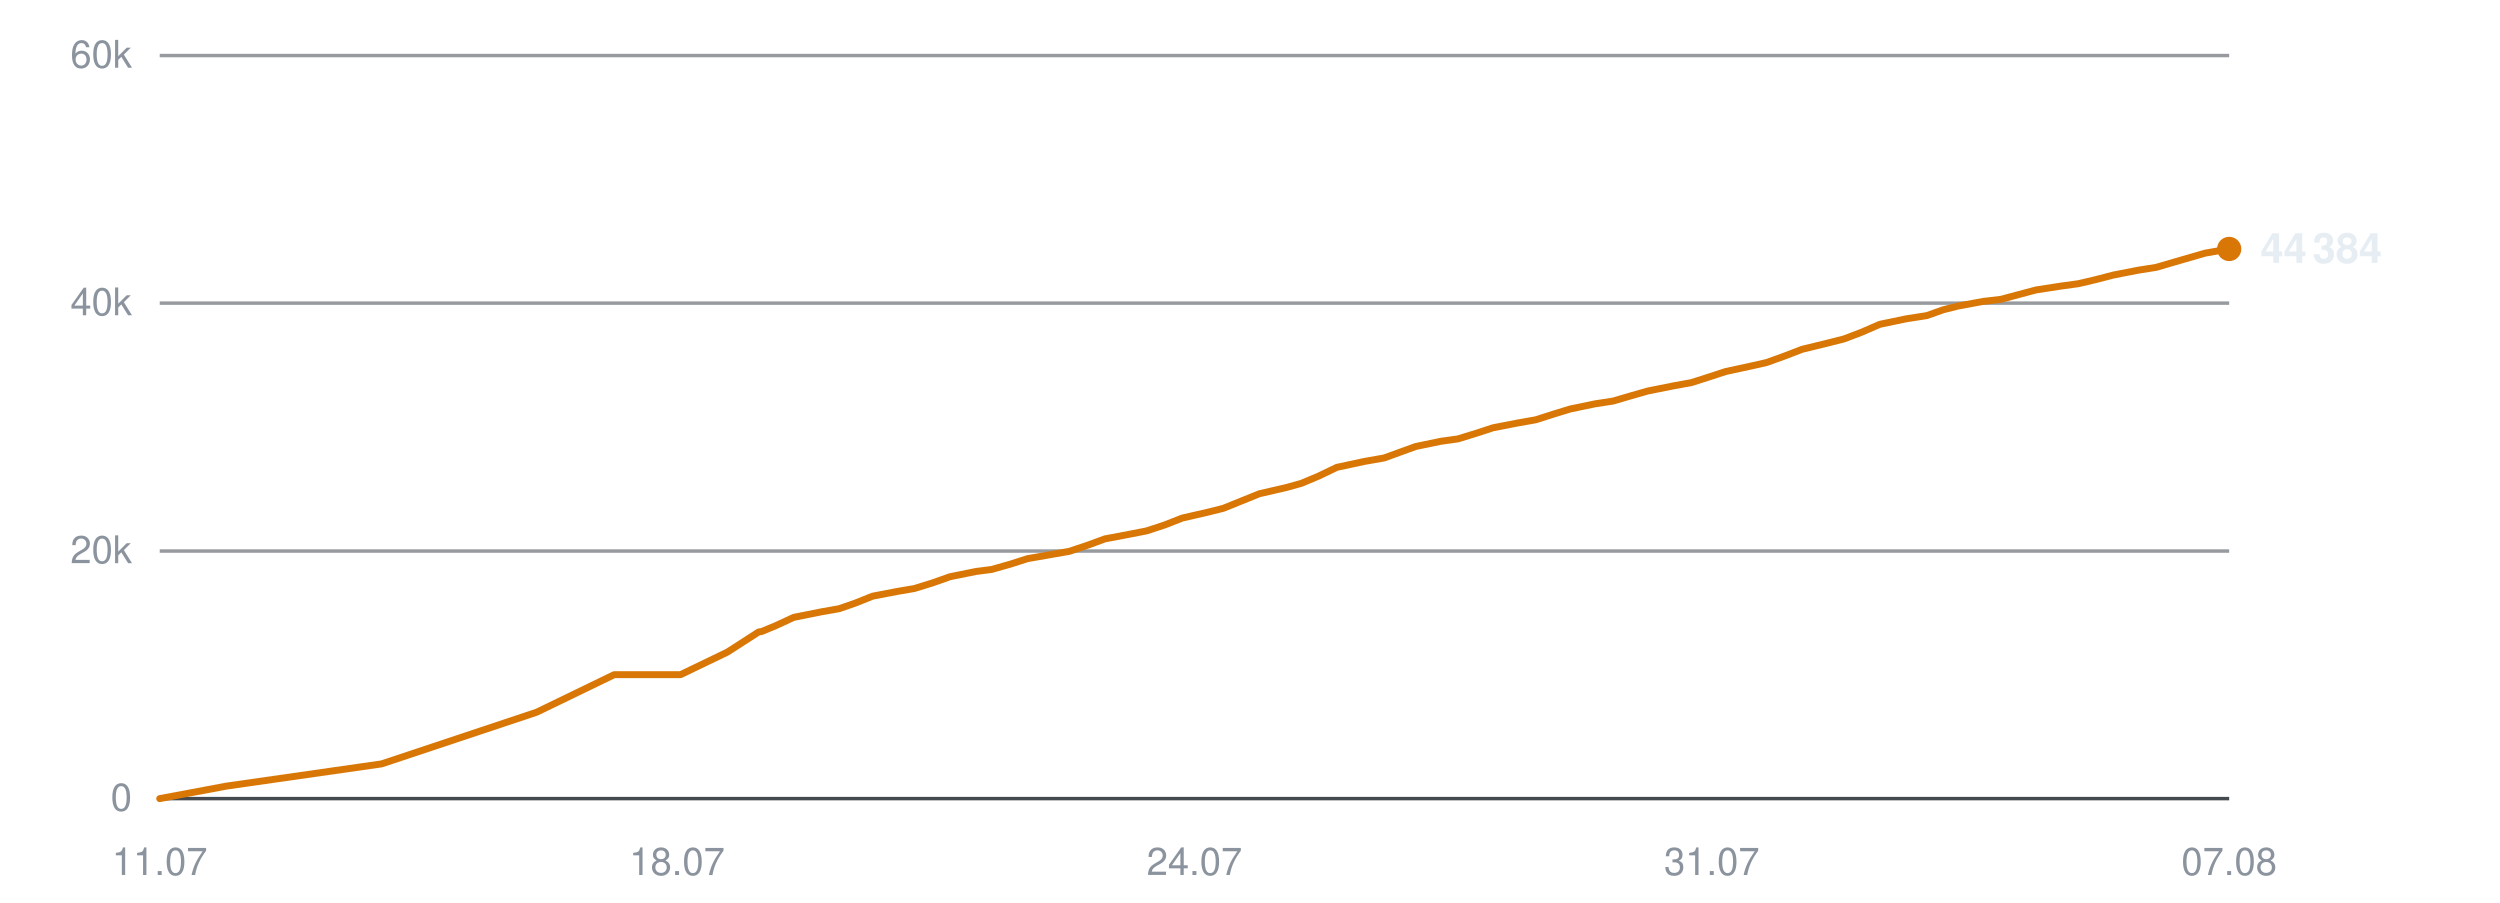
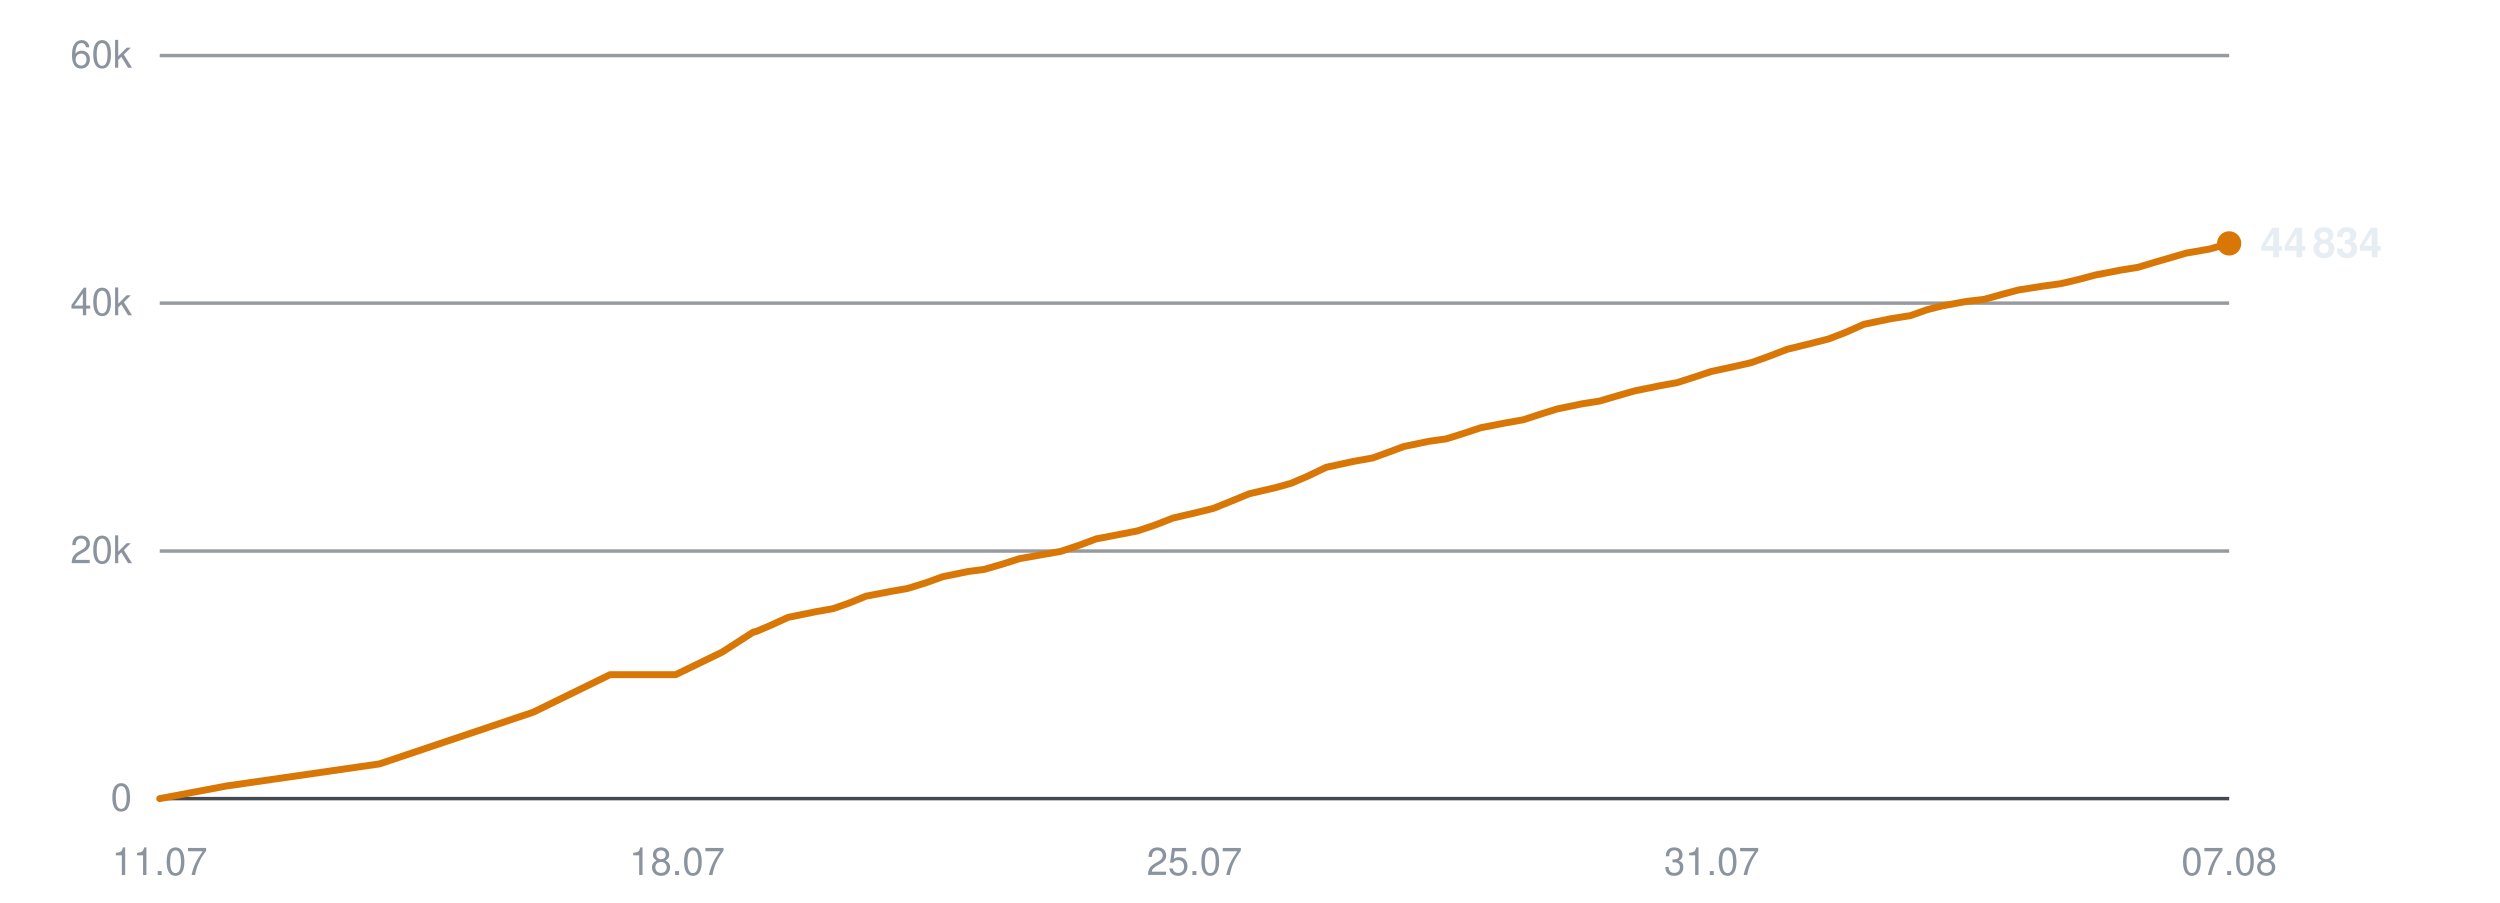
<svg xmlns="http://www.w3.org/2000/svg" viewBox="0 0 720 260" width="720" height="260" role="img" aria-label="Subscribers over time">
  <line x1="46" y1="230.0" x2="642" y2="230.0" stroke="#30363d" stroke-width="1" opacity="0.9" />
  <text x="38" y="233.5" text-anchor="end" font-family="-apple-system,BlinkMacSystemFont,'Segoe UI',Helvetica,Arial,sans-serif" font-size="11" fill="#8b949e">0</text>
  <line x1="46" y1="158.7" x2="642" y2="158.7" stroke="#30363d" stroke-width="1" opacity="0.5" />
  <text x="38" y="162.2" text-anchor="end" font-family="-apple-system,BlinkMacSystemFont,'Segoe UI',Helvetica,Arial,sans-serif" font-size="11" fill="#8b949e">20k</text>
  <line x1="46" y1="87.3" x2="642" y2="87.3" stroke="#30363d" stroke-width="1" opacity="0.5" />
  <text x="38" y="90.8" text-anchor="end" font-family="-apple-system,BlinkMacSystemFont,'Segoe UI',Helvetica,Arial,sans-serif" font-size="11" fill="#8b949e">40k</text>
  <line x1="46" y1="16.0" x2="642" y2="16.0" stroke="#30363d" stroke-width="1" opacity="0.5" />
  <text x="38" y="19.5" text-anchor="end" font-family="-apple-system,BlinkMacSystemFont,'Segoe UI',Helvetica,Arial,sans-serif" font-size="11" fill="#8b949e">60k</text>
  <text x="46.0" y="252" text-anchor="middle" font-family="-apple-system,BlinkMacSystemFont,'Segoe UI',Helvetica,Arial,sans-serif" font-size="11" fill="#8b949e">11.07</text>
  <text x="195.0" y="252" text-anchor="middle" font-family="-apple-system,BlinkMacSystemFont,'Segoe UI',Helvetica,Arial,sans-serif" font-size="11" fill="#8b949e">18.07</text>
-   <text x="344.0" y="252" text-anchor="middle" font-family="-apple-system,BlinkMacSystemFont,'Segoe UI',Helvetica,Arial,sans-serif" font-size="11" fill="#8b949e">24.07</text>
+   <text x="344.0" y="252" text-anchor="middle" font-family="-apple-system,BlinkMacSystemFont,'Segoe UI',Helvetica,Arial,sans-serif" font-size="11" fill="#8b949e">25.07</text>
  <text x="493.0" y="252" text-anchor="middle" font-family="-apple-system,BlinkMacSystemFont,'Segoe UI',Helvetica,Arial,sans-serif" font-size="11" fill="#8b949e">31.07</text>
  <text x="642.0" y="252" text-anchor="middle" font-family="-apple-system,BlinkMacSystemFont,'Segoe UI',Helvetica,Arial,sans-serif" font-size="11" fill="#8b949e">07.08</text>
-   <polyline points="46.0,230.0 65.2,226.4 109.9,220.0 154.6,205.1 176.9,194.3 196.0,194.3 209.5,187.8 218.5,182.0 219.2,181.9 219.3,181.9 223.4,180.2 228.6,177.8 236.6,176.2 241.7,175.3 246.3,173.7 251.3,171.7 258.6,170.3 263.3,169.5 268.5,167.9 273.6,166.1 281.0,164.6 285.6,164.0 290.9,162.5 295.9,160.9 303.3,159.6 307.9,158.8 313.3,157.0 318.2,155.2 325.6,153.8 330.2,152.9 335.4,151.2 340.5,149.2 347.9,147.5 352.3,146.4 357.5,144.3 362.7,142.2 370.5,140.4 374.8,139.2 379.8,137.1 385.0,134.6 392.9,132.9 398.6,131.9 403.3,130.2 407.7,128.6 414.9,127.1 419.9,126.4 425.1,124.8 430.0,123.2 437.2,121.8 442.3,120.9 447.3,119.3 452.2,117.8 459.4,116.3 464.6,115.5 469.7,114.0 474.6,112.6 482.1,111.1 487.1,110.2 492.1,108.6 497.0,107.0 504.4,105.4 508.8,104.4 513.8,102.6 519.0,100.6 526.8,98.7 531.1,97.6 536.1,95.7 541.4,93.4 549.1,91.8 554.9,90.9 559.7,89.2 564.1,88.1 571.2,86.8 576.3,86.2 581.5,84.8 586.4,83.5 593.5,82.4 598.6,81.7 603.7,80.5 608.7,79.2 615.9,77.8 621.0,77.0 626.1,75.5 635.1,72.9 642.0,71.7" fill="none" stroke="#d97706" stroke-width="2" stroke-linejoin="round" stroke-linecap="round" />
-   <circle cx="642.0" cy="71.7" r="3.5" fill="#d97706" />
-   <text x="651.0" y="75.7" font-family="-apple-system,BlinkMacSystemFont,'Segoe UI',Helvetica,Arial,sans-serif" font-size="12" font-weight="600" fill="#e6edf3">44 384</text>
+   <polyline points="46.0,230.0 65.0,226.4 109.3,220.0 153.6,205.1 175.7,194.3 194.6,194.3 208.0,187.8 217.0,182.0 217.6,181.9 217.7,181.9 221.7,180.2 227.0,177.8 234.8,176.2 239.9,175.3 244.5,173.7 249.4,171.7 256.7,170.3 261.3,169.5 266.5,167.9 271.5,166.1 278.8,164.6 283.4,164.0 288.6,162.5 293.6,160.9 300.9,159.6 305.5,158.8 310.9,157.0 315.7,155.2 323.0,153.8 327.6,152.9 332.7,151.2 337.8,149.2 345.1,147.5 349.5,146.4 354.7,144.3 359.8,142.2 367.5,140.4 371.8,139.2 376.7,137.1 381.9,134.6 389.7,132.9 395.3,131.9 400.0,130.2 404.3,128.6 411.5,127.1 416.5,126.4 421.6,124.8 426.4,123.2 433.6,121.8 438.7,120.9 443.6,119.3 448.4,117.8 455.6,116.3 460.7,115.5 465.8,114.0 470.7,112.6 478.0,111.1 483.0,110.2 488.0,108.6 492.8,107.0 500.2,105.4 504.5,104.4 509.5,102.6 514.7,100.6 522.4,98.7 526.7,97.6 531.6,95.7 536.8,93.4 544.5,91.8 550.2,90.9 555.0,89.2 559.3,88.1 566.4,86.8 571.5,86.2 576.5,84.8 581.4,83.5 588.4,82.4 593.5,81.7 598.6,80.5 603.5,79.2 610.7,77.8 615.7,77.0 620.7,75.5 629.6,72.9 636.5,71.7 642.0,70.1" fill="none" stroke="#d97706" stroke-width="2" stroke-linejoin="round" stroke-linecap="round" />
+   <circle cx="642.0" cy="70.1" r="3.5" fill="#d97706" />
+   <text x="651.0" y="74.1" font-family="-apple-system,BlinkMacSystemFont,'Segoe UI',Helvetica,Arial,sans-serif" font-size="12" font-weight="600" fill="#e6edf3">44 834</text>
</svg>
